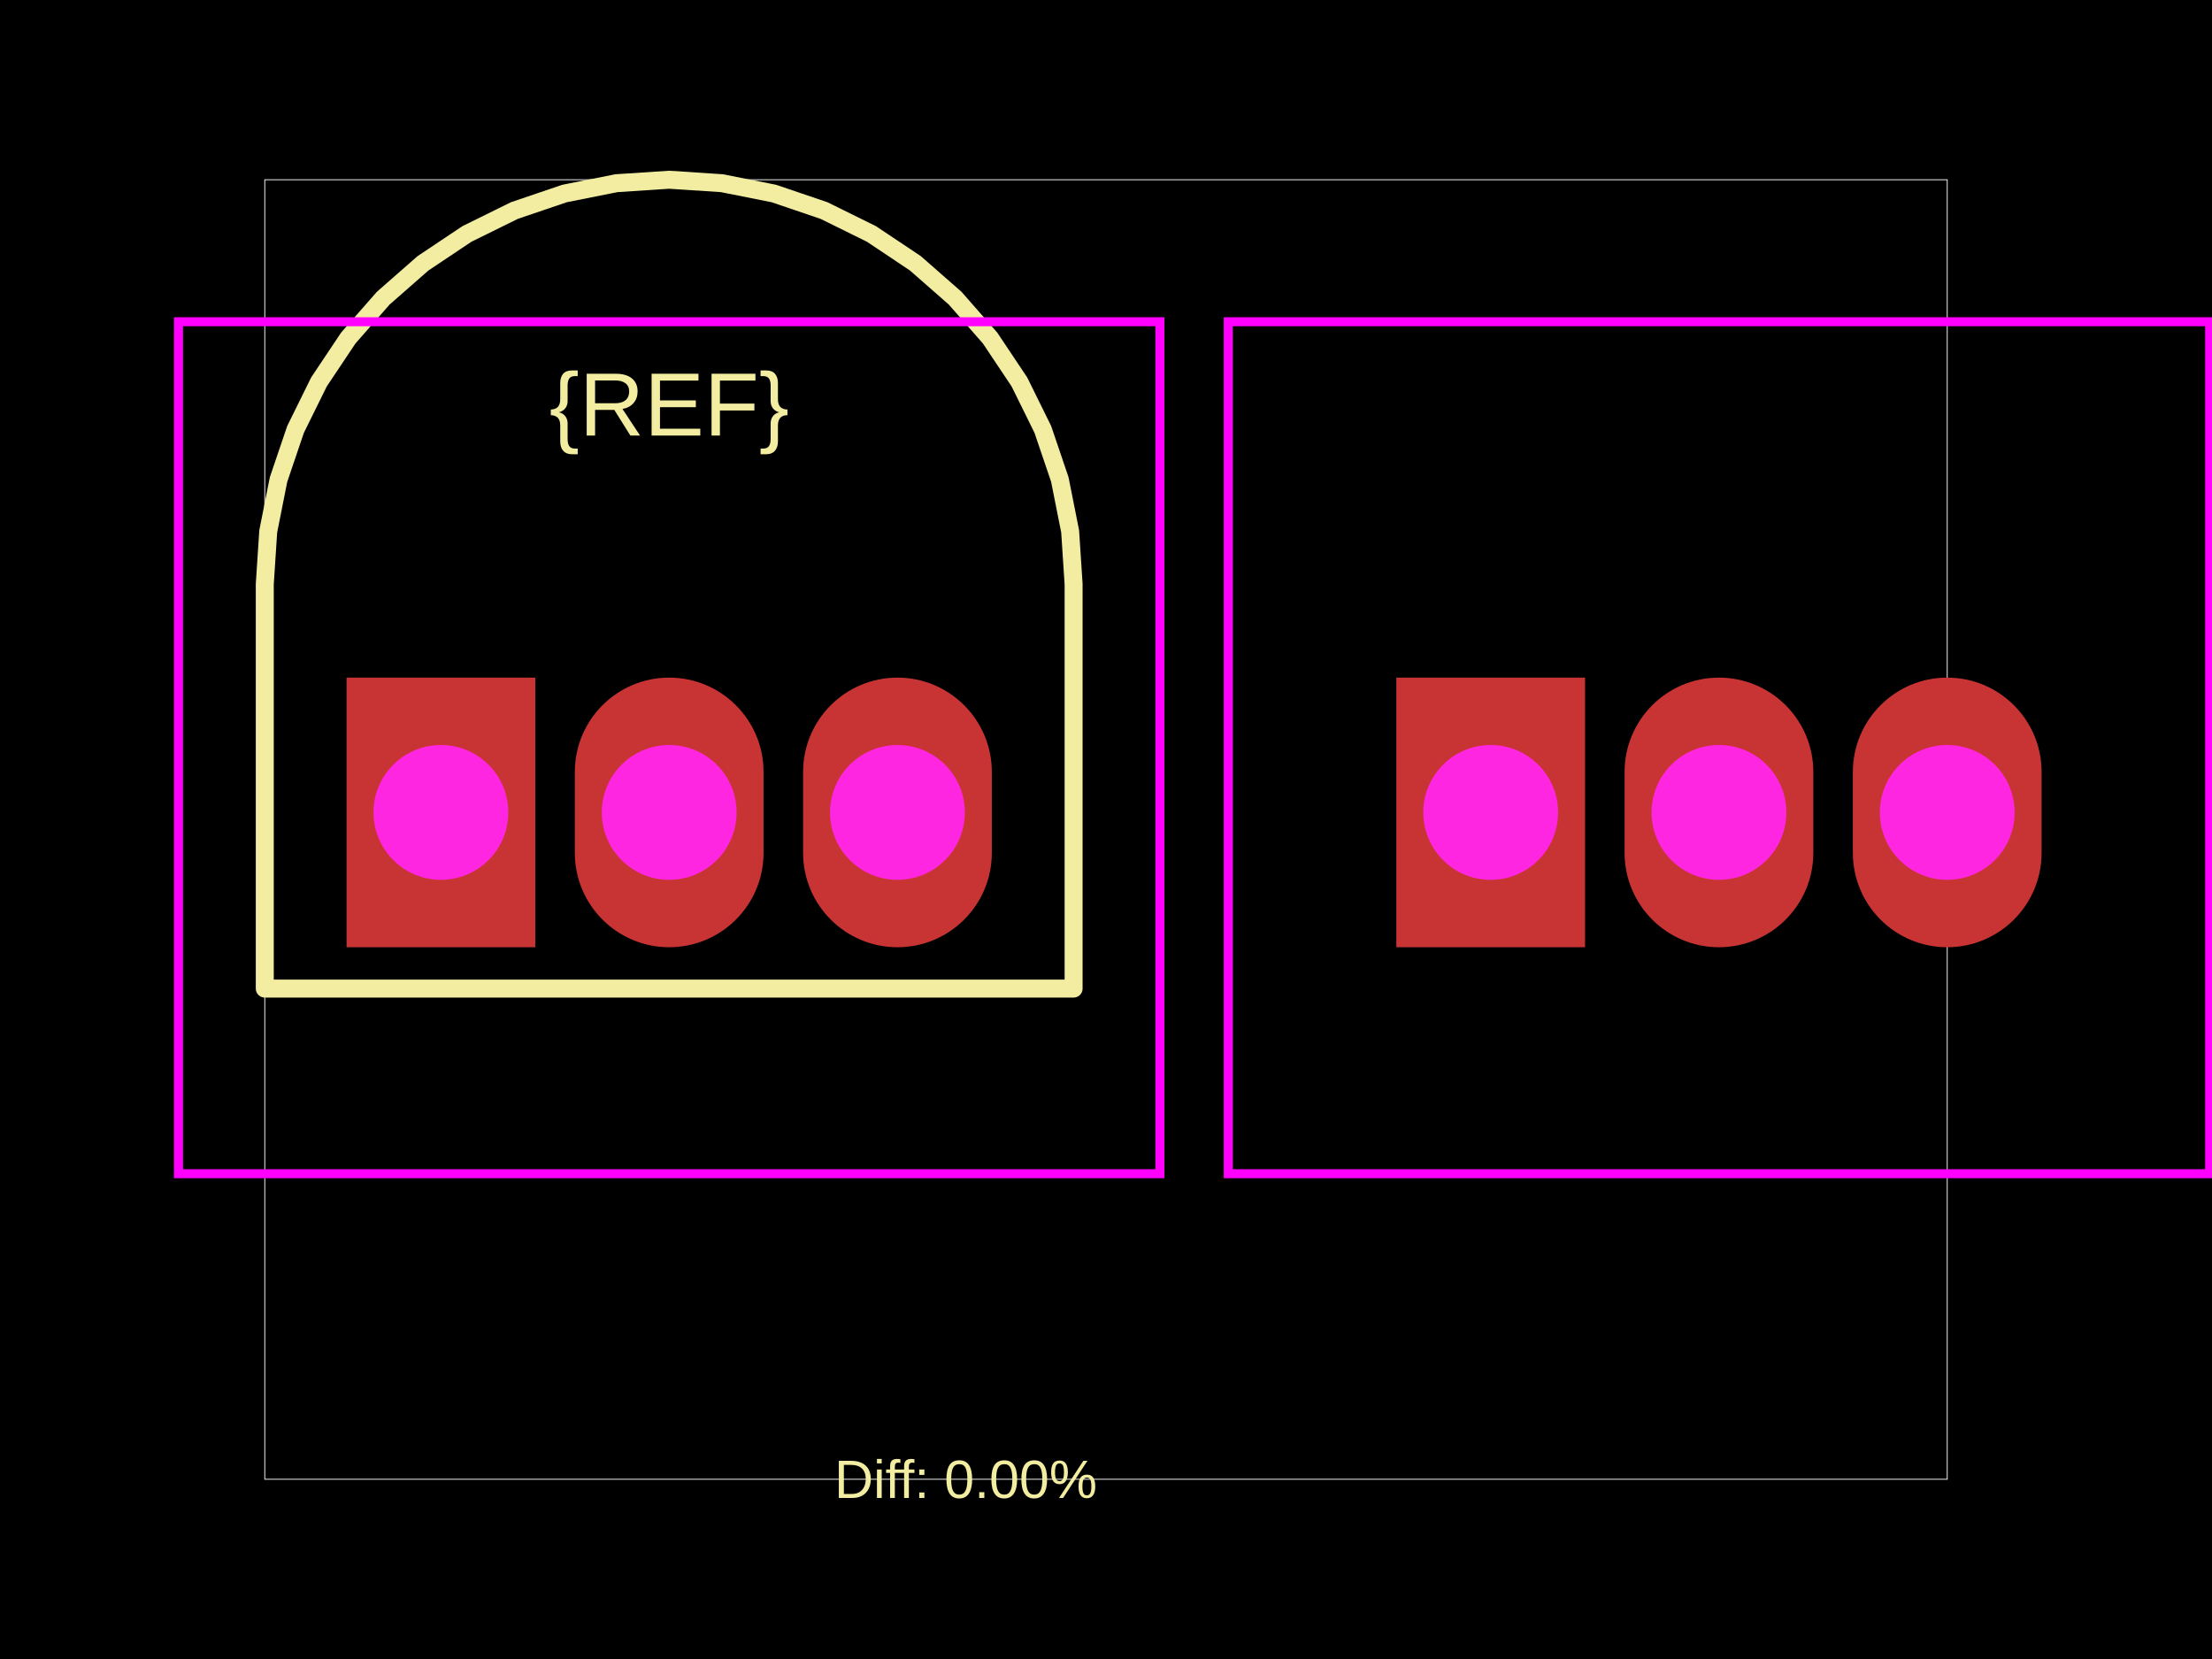
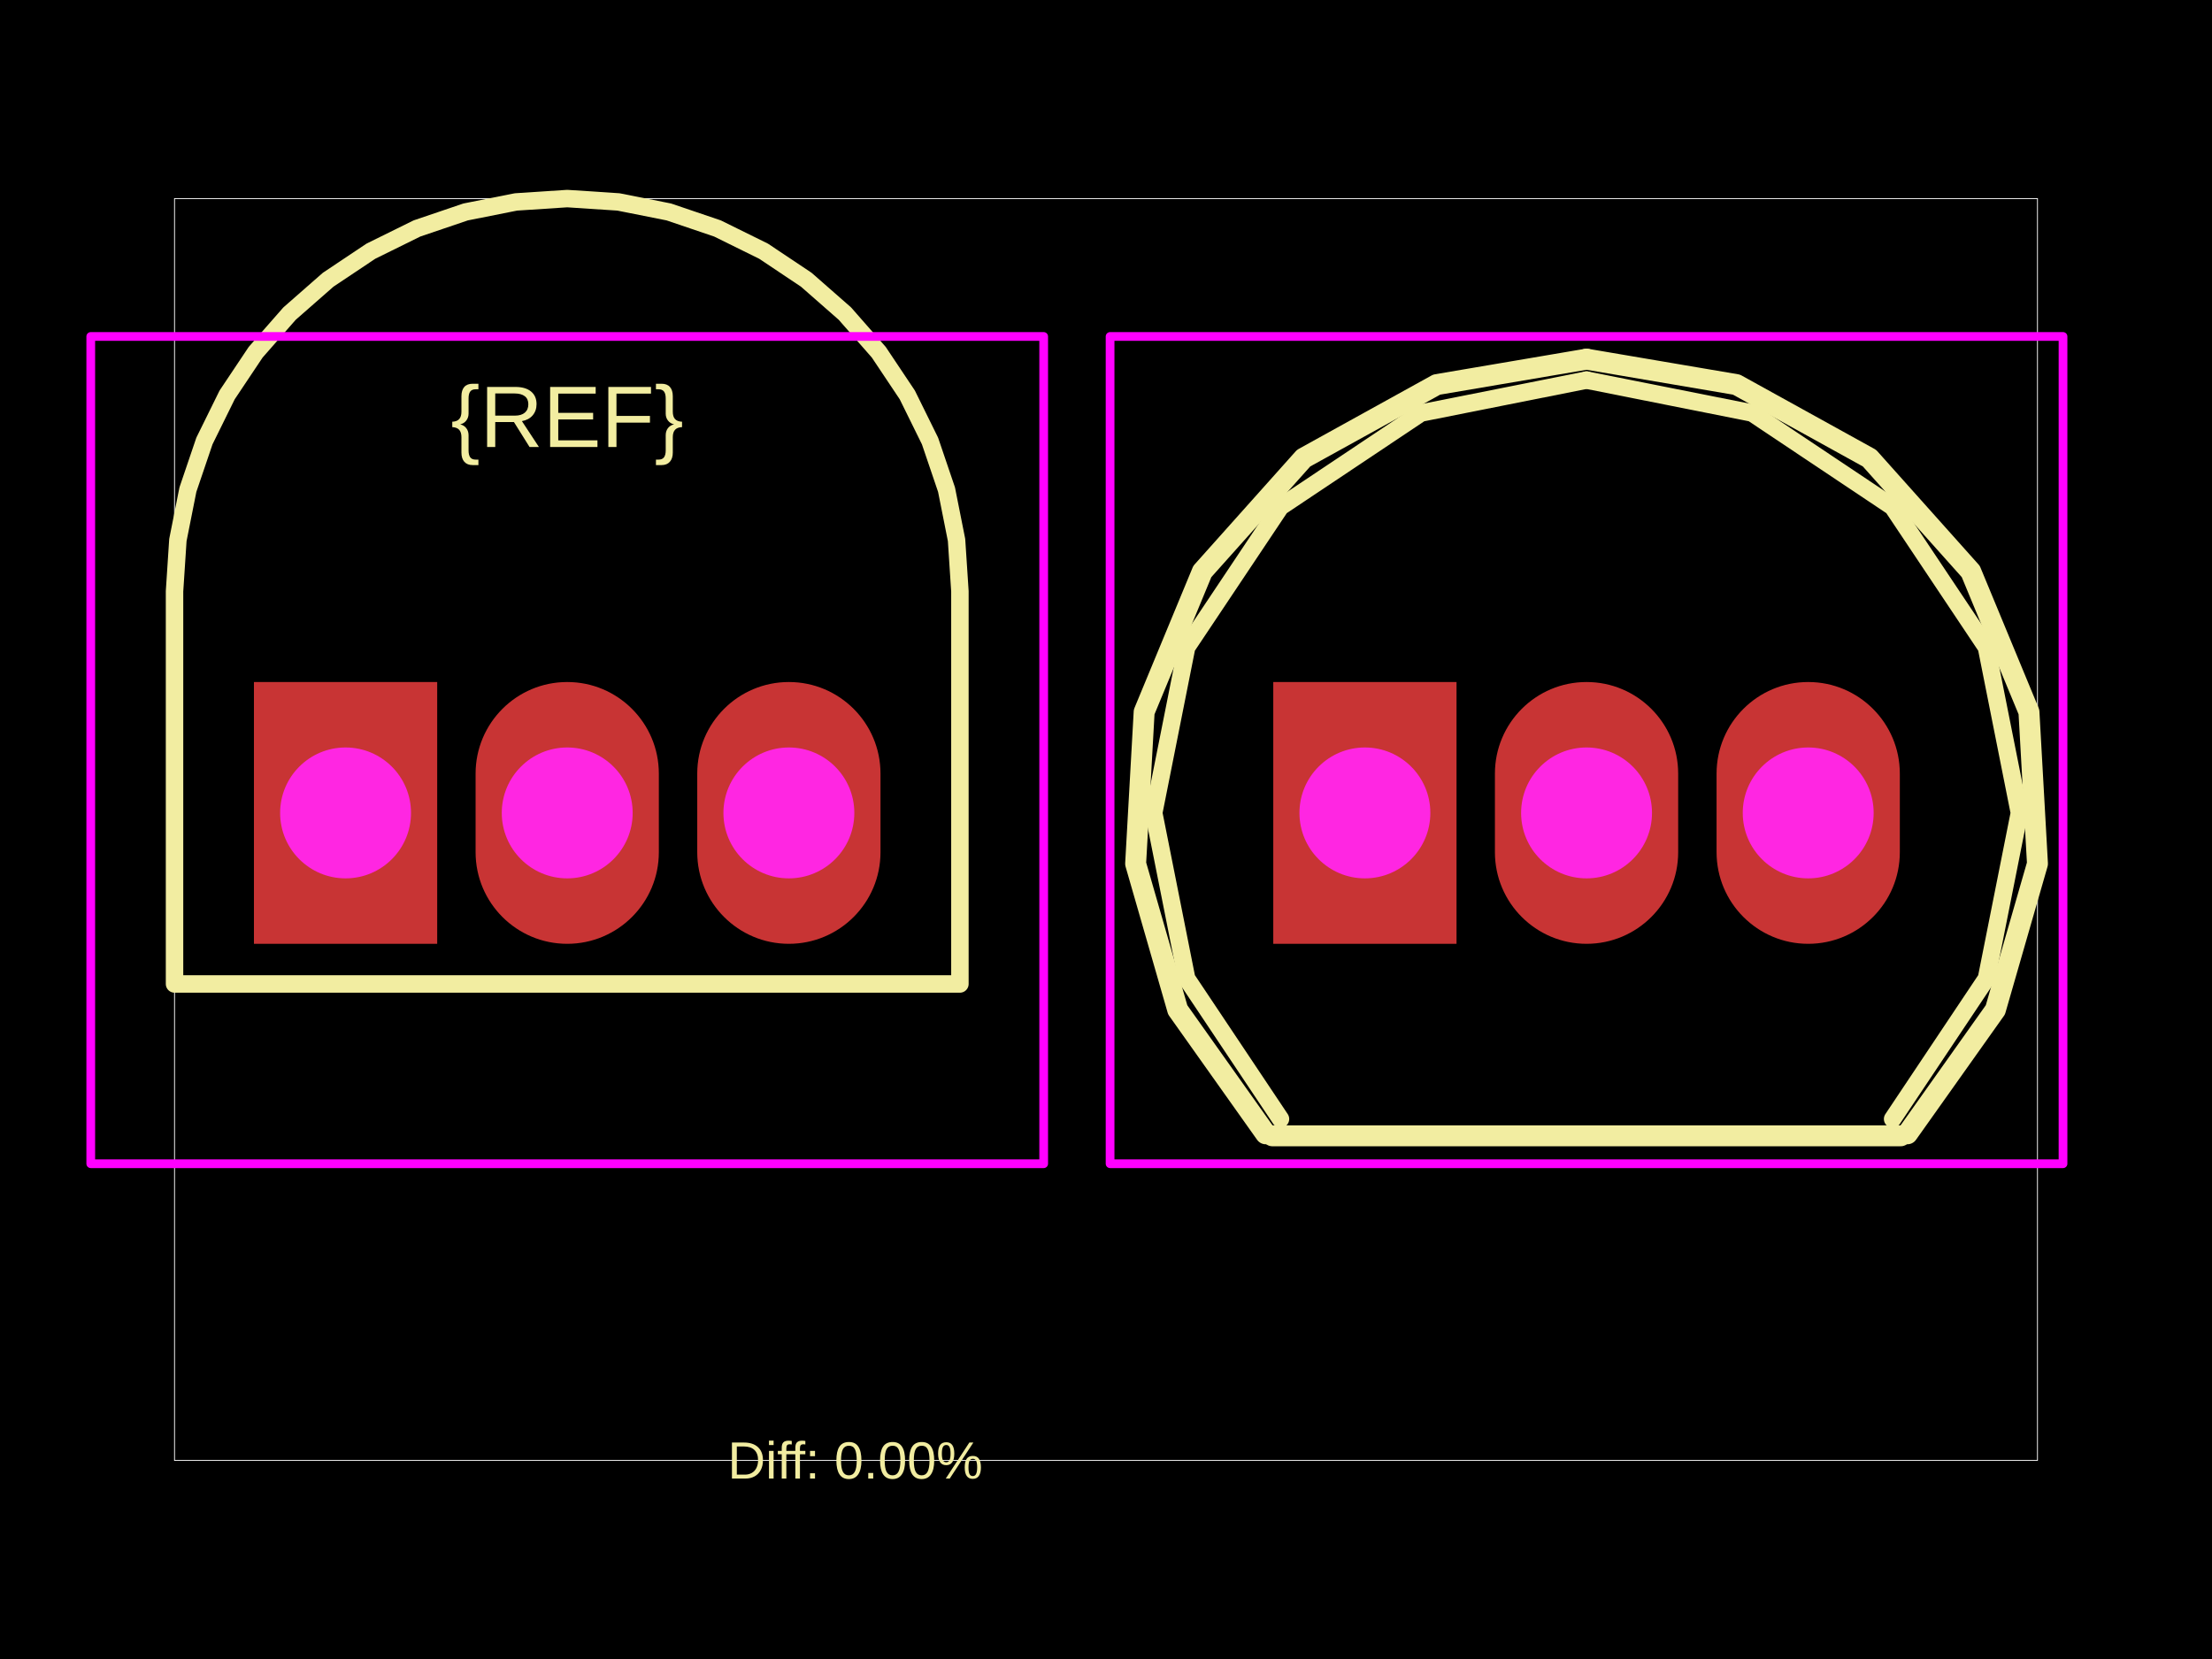
<svg xmlns="http://www.w3.org/2000/svg" width="800" height="600">
  <style />
  <rect class="boundary" x="0" y="0" fill="#000" width="800" height="600" data-type="pcb_background" data-pcb-layer="global" />
-   <rect class="pcb-boundary" fill="none" stroke="#fff" stroke-width="0.3" x="95.76" y="65.005" width="608.481" height="469.989" data-type="pcb_boundary" data-pcb-layer="global" />
-   <path class="pcb-silkscreen pcb-silkscreen-top" d="M 388.284 211.268 L 387.033 192.177 L 383.3 173.412 L 377.15 155.295 L 368.688 138.137 L 358.059 122.229 L 345.445 107.845 L 331.06 95.23 L 315.153 84.601 L 297.994 76.139 L 279.877 69.989 L 261.113 66.257 L 242.022 65.005 L 222.931 66.257 L 204.166 69.989 L 186.05 76.139 L 168.891 84.601 L 152.983 95.23 L 138.599 107.845 L 125.984 122.229 L 115.355 138.137 L 106.893 155.295 L 100.743 173.412 L 97.011 192.177 L 95.76 211.268 L 95.76 357.53 L 388.284 357.53 L 388.284 211.268 Z" fill="none" stroke="#f2eda1" stroke-width="6.501" stroke-linecap="round" stroke-linejoin="round" data-pcb-component-id="" data-pcb-silkscreen-path-id="" data-type="pcb_silkscreen_path" data-pcb-layer="top" />
-   <text x="0" y="0" dx="0" dy="0" fill="#f2eda1" font-family="Arial, sans-serif" font-size="32.503" text-anchor="middle" dominant-baseline="central" transform="matrix(1,0,0,1,242.0217,146.2622)" class="pcb-silkscreen-text pcb-silkscreen-top" data-pcb-silkscreen-text-id="pcb_component_1" stroke="none" data-type="pcb_silkscreen_text" data-pcb-layer="top">{REF}</text>
-   <text x="0" y="0" dx="0" dy="0" fill="#f2eda1" font-family="Arial, sans-serif" font-size="19.502" text-anchor="middle" dominant-baseline="central" transform="matrix(1,0,0,1,349.2958,534.9946)" class="pcb-silkscreen-text pcb-silkscreen-top" data-pcb-silkscreen-text-id="" stroke="none" data-type="pcb_silkscreen_text" data-pcb-layer="top">Diff: 0.00%</text>
-   <polygon points="64.557,116.36 64.557,424.485 419.486,424.485 419.486,116.36" class="pcb-courtyard-outline pcb-courtyard-top" data-pcb-courtyard-outline-id="" data-type="pcb_courtyard_outline" data-pcb-layer="top" fill="none" stroke="#FF00FF" stroke-width="3.25" />
-   <polygon points="444.219,116.36 444.219,424.485 799.148,424.485 799.148,116.36" class="pcb-courtyard-outline pcb-courtyard-top" data-pcb-courtyard-outline-id="pcb_courtyard_outline_0" data-type="pcb_courtyard_outline" data-pcb-layer="top" fill="none" stroke="#FF00FF" stroke-width="3.25" />
+   <rect class="pcb-boundary" fill="none" stroke="#fff" stroke-width="0.3" x="63.121" y="71.818" width="673.758" height="456.363" data-type="pcb_boundary" data-pcb-layer="global" />
+   <path class="pcb-silkscreen pcb-silkscreen-top" d="M 347.164 213.84 L 345.949 195.303 L 342.325 177.082 L 336.353 159.491 L 328.137 142.829 L 317.816 127.383 L 305.567 113.416 L 291.6 101.167 L 276.153 90.846 L 259.492 82.629 L 241.9 76.658 L 223.68 73.033 L 205.142 71.818 L 186.605 73.033 L 168.385 76.658 L 150.793 82.629 L 134.132 90.846 L 118.685 101.167 L 104.718 113.416 L 92.469 127.383 L 82.148 142.829 L 73.932 159.491 L 67.96 177.082 L 64.336 195.303 L 63.121 213.84 L 63.121 355.862 L 347.164 355.862 L 347.164 213.84 Z" fill="none" stroke="#f2eda1" stroke-width="6.312" stroke-linecap="round" stroke-linejoin="round" data-pcb-component-id="" data-pcb-silkscreen-path-id="" data-type="pcb_silkscreen_path" data-pcb-layer="top" />
+   <text x="0" y="0" dx="0" dy="0" fill="#f2eda1" font-family="Arial, sans-serif" font-size="31.56" text-anchor="middle" dominant-baseline="central" transform="matrix(1,0,0,1,205.1425,150.7194)" class="pcb-silkscreen-text pcb-silkscreen-top" data-pcb-silkscreen-text-id="pcb_component_1" stroke="none" data-type="pcb_silkscreen_text" data-pcb-layer="top">{REF}</text>
+   <path class="pcb-silkscreen pcb-silkscreen-top" d="M 460.18 410.777 L 687.415 410.777" fill="none" stroke="#f2eda1" stroke-width="7.574" stroke-linecap="round" stroke-linejoin="round" data-pcb-component-id="pcb_component_0" data-pcb-silkscreen-path-id="pcb_silkscreen_path_0" data-type="pcb_silkscreen_path" data-pcb-layer="top" />
+   <path class="pcb-silkscreen pcb-silkscreen-top" d="M 457.751 410.05 L 425.936 365.21 L 410.715 312.378 L 413.798 257.485 L 434.838 206.69 L 471.474 165.694 L 519.594 139.099 L 573.797 129.89" fill="none" stroke="#f2eda1" stroke-width="7.574" stroke-linecap="round" stroke-linejoin="round" data-pcb-component-id="pcb_component_0" data-pcb-silkscreen-path-id="pcb_silkscreen_path_1" data-type="pcb_silkscreen_path" data-pcb-layer="top" />
+   <path class="pcb-silkscreen pcb-silkscreen-top" d="M 573.797 129.89 L 628.001 139.099 L 676.121 165.694 L 712.756 206.69 L 733.796 257.485 L 736.879 312.378 L 721.659 365.21 L 689.843 410.05" fill="none" stroke="#f2eda1" stroke-width="7.574" stroke-linecap="round" stroke-linejoin="round" data-pcb-component-id="pcb_component_0" data-pcb-silkscreen-path-id="pcb_silkscreen_path_2" data-type="pcb_silkscreen_path" data-pcb-layer="top" />
+   <path class="pcb-silkscreen pcb-silkscreen-top" d="M 463.107 404.694 L 429.174 353.909 L 417.258 294.004 L 429.174 234.098 L 463.107 183.313 L 513.892 149.38 L 573.797 137.464" fill="none" stroke="#f2eda1" stroke-width="6.312" stroke-linecap="round" stroke-linejoin="round" data-pcb-component-id="pcb_component_0" data-pcb-silkscreen-path-id="pcb_silkscreen_path_3" data-type="pcb_silkscreen_path" data-pcb-layer="top" />
+   <path class="pcb-silkscreen pcb-silkscreen-top" d="M 573.797 137.464 L 633.702 149.38 L 684.487 183.313 L 718.421 234.098 L 730.337 294.004 L 718.421 353.909 L 684.487 404.694" fill="none" stroke="#f2eda1" stroke-width="6.312" stroke-linecap="round" stroke-linejoin="round" data-pcb-component-id="pcb_component_0" data-pcb-silkscreen-path-id="pcb_silkscreen_path_4" data-type="pcb_silkscreen_path" data-pcb-layer="top" />
+   <text x="0" y="0" dx="0" dy="0" fill="#f2eda1" font-family="Arial, sans-serif" font-size="18.936" text-anchor="middle" dominant-baseline="central" transform="matrix(1,0,0,1,309.3064,528.1816)" class="pcb-silkscreen-text pcb-silkscreen-top" data-pcb-silkscreen-text-id="" stroke="none" data-type="pcb_silkscreen_text" data-pcb-layer="top">Diff: 0.00%</text>
+   <polygon points="32.823,121.684 32.823,420.876 377.462,420.876 377.462,121.684" class="pcb-courtyard-outline pcb-courtyard-top" data-pcb-courtyard-outline-id="" data-type="pcb_courtyard_outline" data-pcb-layer="top" fill="none" stroke="#FF00FF" stroke-width="3.156" stroke-linejoin="round" />
+   <polygon points="401.477,121.684 401.477,420.876 746.117,420.876 746.117,121.684" class="pcb-courtyard-outline pcb-courtyard-top" data-pcb-courtyard-outline-id="pcb_courtyard_outline_0" data-type="pcb_courtyard_outline" data-pcb-layer="top" fill="none" stroke="#FF00FF" stroke-width="3.156" stroke-linejoin="round" />
  <g data-type="pcb_plated_hole" data-pcb-layer="through">
-     <rect class="pcb-hole-outer-pad" fill="rgb(200, 52, 52)" x="125.337" y="245.07" width="68.256" height="97.508" data-type="pcb_plated_hole" data-pcb-layer="top" />
-     <circle class="pcb-hole-inner" fill="#FF26E2" cx="159.465" cy="293.824" r="24.377" data-type="pcb_plated_hole_drill" data-pcb-layer="drill" />
+     <rect class="pcb-hole-outer-pad" fill="rgb(200, 52, 52)" x="91.841" y="246.663" width="66.277" height="94.681" data-type="pcb_plated_hole" data-pcb-layer="top" />
+     <circle class="pcb-hole-inner" fill="#FF26E2" cx="124.979" cy="294.004" r="23.67" data-type="pcb_plated_hole_drill" data-pcb-layer="drill" />
  </g>
  <g data-type="pcb_plated_hole" data-pcb-layer="through">
-     <path class="pcb-hole-outer" fill="rgb(200, 52, 52)" d="M34.128,-14.626 v29.252 a34.128,34.128 0 0 1 -68.256,0 v-29.252 a34.128,34.128 0 0 1 68.256,0 z" transform="translate(242.0217 293.8245)" data-type="pcb_plated_hole" data-pcb-layer="top" />
-     <path class="pcb-hole-inner" fill="#FF26E2" d="M-24.377,0 a24.377,24.377 0 0 1 48.754,0 a24.377,24.377 0 0 1 -48.754,0 z" transform="translate(242.0217 293.8245)" data-type="pcb_plated_hole_drill" data-pcb-layer="drill" />
+     <path class="pcb-hole-outer" fill="rgb(200, 52, 52)" d="M33.138,-14.202 v28.404 a33.138,33.138 0 0 1 -66.277,0 v-28.404 a33.138,33.138 0 0 1 66.277,0 z" transform="translate(205.1425 294.0035)" data-type="pcb_plated_hole" data-pcb-layer="top" />
+     <path class="pcb-hole-inner" fill="#FF26E2" d="M-23.67,0 a23.67,23.67 0 0 1 47.341,0 a23.67,23.67 0 0 1 -47.341,0 z" transform="translate(205.1425 294.0035)" data-type="pcb_plated_hole_drill" data-pcb-layer="drill" />
  </g>
  <g data-type="pcb_plated_hole" data-pcb-layer="through">
-     <path class="pcb-hole-outer" fill="rgb(200, 52, 52)" d="M34.128,-14.626 v29.252 a34.128,34.128 0 0 1 -68.256,0 v-29.252 a34.128,34.128 0 0 1 68.256,0 z" transform="translate(324.5786 293.8245)" data-type="pcb_plated_hole" data-pcb-layer="top" />
-     <path class="pcb-hole-inner" fill="#FF26E2" d="M-24.377,0 a24.377,24.377 0 0 1 48.754,0 a24.377,24.377 0 0 1 -48.754,0 z" transform="translate(324.5786 293.8245)" data-type="pcb_plated_hole_drill" data-pcb-layer="drill" />
+     <path class="pcb-hole-outer" fill="rgb(200, 52, 52)" d="M33.138,-14.202 v28.404 a33.138,33.138 0 0 1 -66.277,0 v-28.404 a33.138,33.138 0 0 1 66.277,0 z" transform="translate(285.3059 294.0035)" data-type="pcb_plated_hole" data-pcb-layer="top" />
+     <path class="pcb-hole-inner" fill="#FF26E2" d="M-23.67,0 a23.67,23.67 0 0 1 47.341,0 a23.67,23.67 0 0 1 -47.341,0 z" transform="translate(285.3059 294.0035)" data-type="pcb_plated_hole_drill" data-pcb-layer="drill" />
  </g>
  <g data-type="pcb_plated_hole" data-pcb-layer="through">
-     <rect class="pcb-hole-outer-pad" fill="rgb(200, 52, 52)" x="504.999" y="245.07" width="68.256" height="97.508" data-type="pcb_plated_hole" data-pcb-layer="top" />
-     <circle class="pcb-hole-inner" fill="#FF26E2" cx="539.127" cy="293.824" r="24.377" data-type="pcb_plated_hole_drill" data-pcb-layer="drill" />
+     <rect class="pcb-hole-outer-pad" fill="rgb(200, 52, 52)" x="460.495" y="246.663" width="66.277" height="94.681" data-type="pcb_plated_hole" data-pcb-layer="top" />
+     <circle class="pcb-hole-inner" fill="#FF26E2" cx="493.634" cy="294.004" r="23.67" data-type="pcb_plated_hole_drill" data-pcb-layer="drill" />
  </g>
  <g data-type="pcb_plated_hole" data-pcb-layer="through">
-     <path class="pcb-hole-outer" fill="rgb(200, 52, 52)" d="M34.128,-14.626 v29.252 a34.128,34.128 0 0 1 -68.256,0 v-29.252 a34.128,34.128 0 0 1 68.256,0 z" transform="translate(621.6836 293.8245)" data-type="pcb_plated_hole" data-pcb-layer="top" />
-     <path class="pcb-hole-inner" fill="#FF26E2" d="M-24.377,0 a24.377,24.377 0 0 1 48.754,0 a24.377,24.377 0 0 1 -48.754,0 z" transform="translate(621.6836 293.8245)" data-type="pcb_plated_hole_drill" data-pcb-layer="drill" />
+     <path class="pcb-hole-outer" fill="rgb(200, 52, 52)" d="M33.138,-14.202 v28.404 a33.138,33.138 0 0 1 -66.277,0 v-28.404 a33.138,33.138 0 0 1 66.277,0 z" transform="translate(573.7971 294.0035)" data-type="pcb_plated_hole" data-pcb-layer="top" />
+     <path class="pcb-hole-inner" fill="#FF26E2" d="M-23.67,0 a23.67,23.67 0 0 1 47.341,0 a23.67,23.67 0 0 1 -47.341,0 z" transform="translate(573.7971 294.0035)" data-type="pcb_plated_hole_drill" data-pcb-layer="drill" />
  </g>
  <g data-type="pcb_plated_hole" data-pcb-layer="through">
-     <path class="pcb-hole-outer" fill="rgb(200, 52, 52)" d="M34.128,-14.626 v29.252 a34.128,34.128 0 0 1 -68.256,0 v-29.252 a34.128,34.128 0 0 1 68.256,0 z" transform="translate(704.2405 293.8245)" data-type="pcb_plated_hole" data-pcb-layer="top" />
-     <path class="pcb-hole-inner" fill="#FF26E2" d="M-24.377,0 a24.377,24.377 0 0 1 48.754,0 a24.377,24.377 0 0 1 -48.754,0 z" transform="translate(704.2405 293.8245)" data-type="pcb_plated_hole_drill" data-pcb-layer="drill" />
+     <path class="pcb-hole-outer" fill="rgb(200, 52, 52)" d="M33.138,-14.202 v28.404 a33.138,33.138 0 0 1 -66.277,0 v-28.404 a33.138,33.138 0 0 1 66.277,0 z" transform="translate(653.9605 294.0035)" data-type="pcb_plated_hole" data-pcb-layer="top" />
+     <path class="pcb-hole-inner" fill="#FF26E2" d="M-23.67,0 a23.67,23.67 0 0 1 47.341,0 a23.67,23.67 0 0 1 -47.341,0 z" transform="translate(653.9605 294.0035)" data-type="pcb_plated_hole_drill" data-pcb-layer="drill" />
  </g>
</svg>
